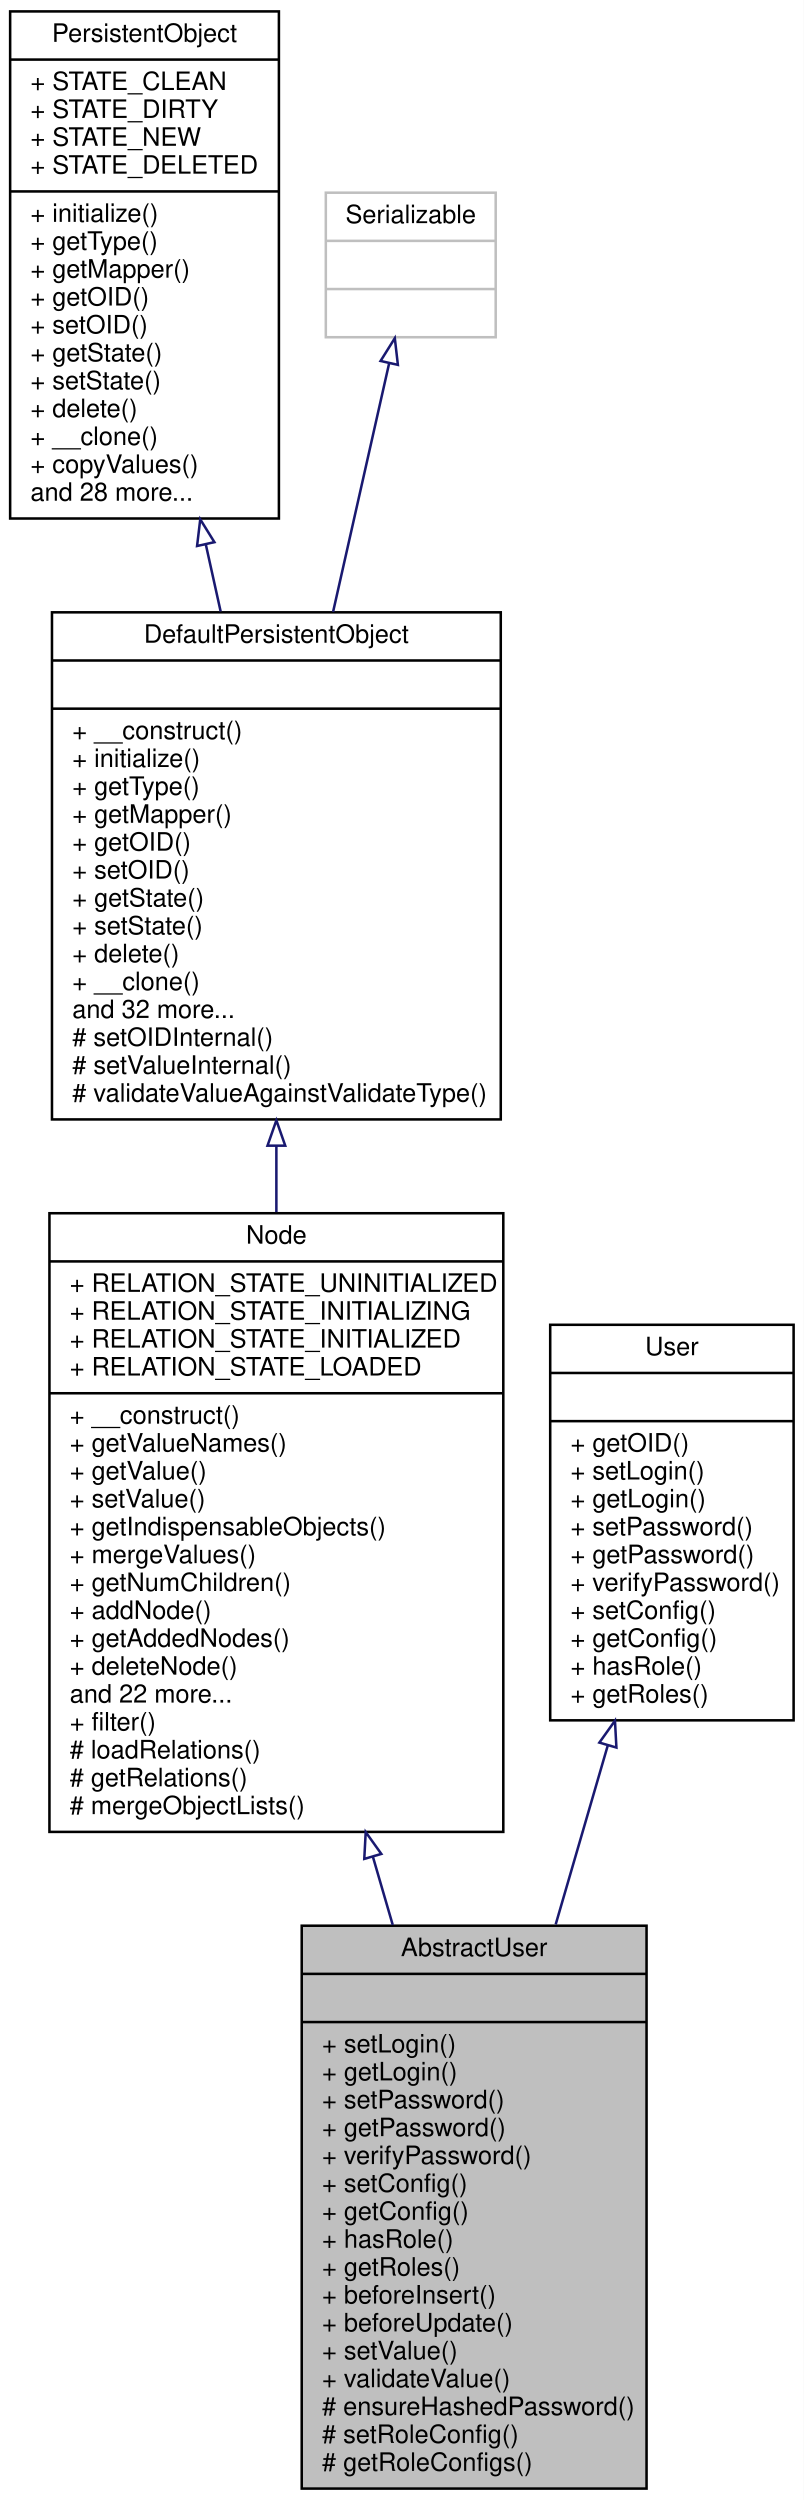
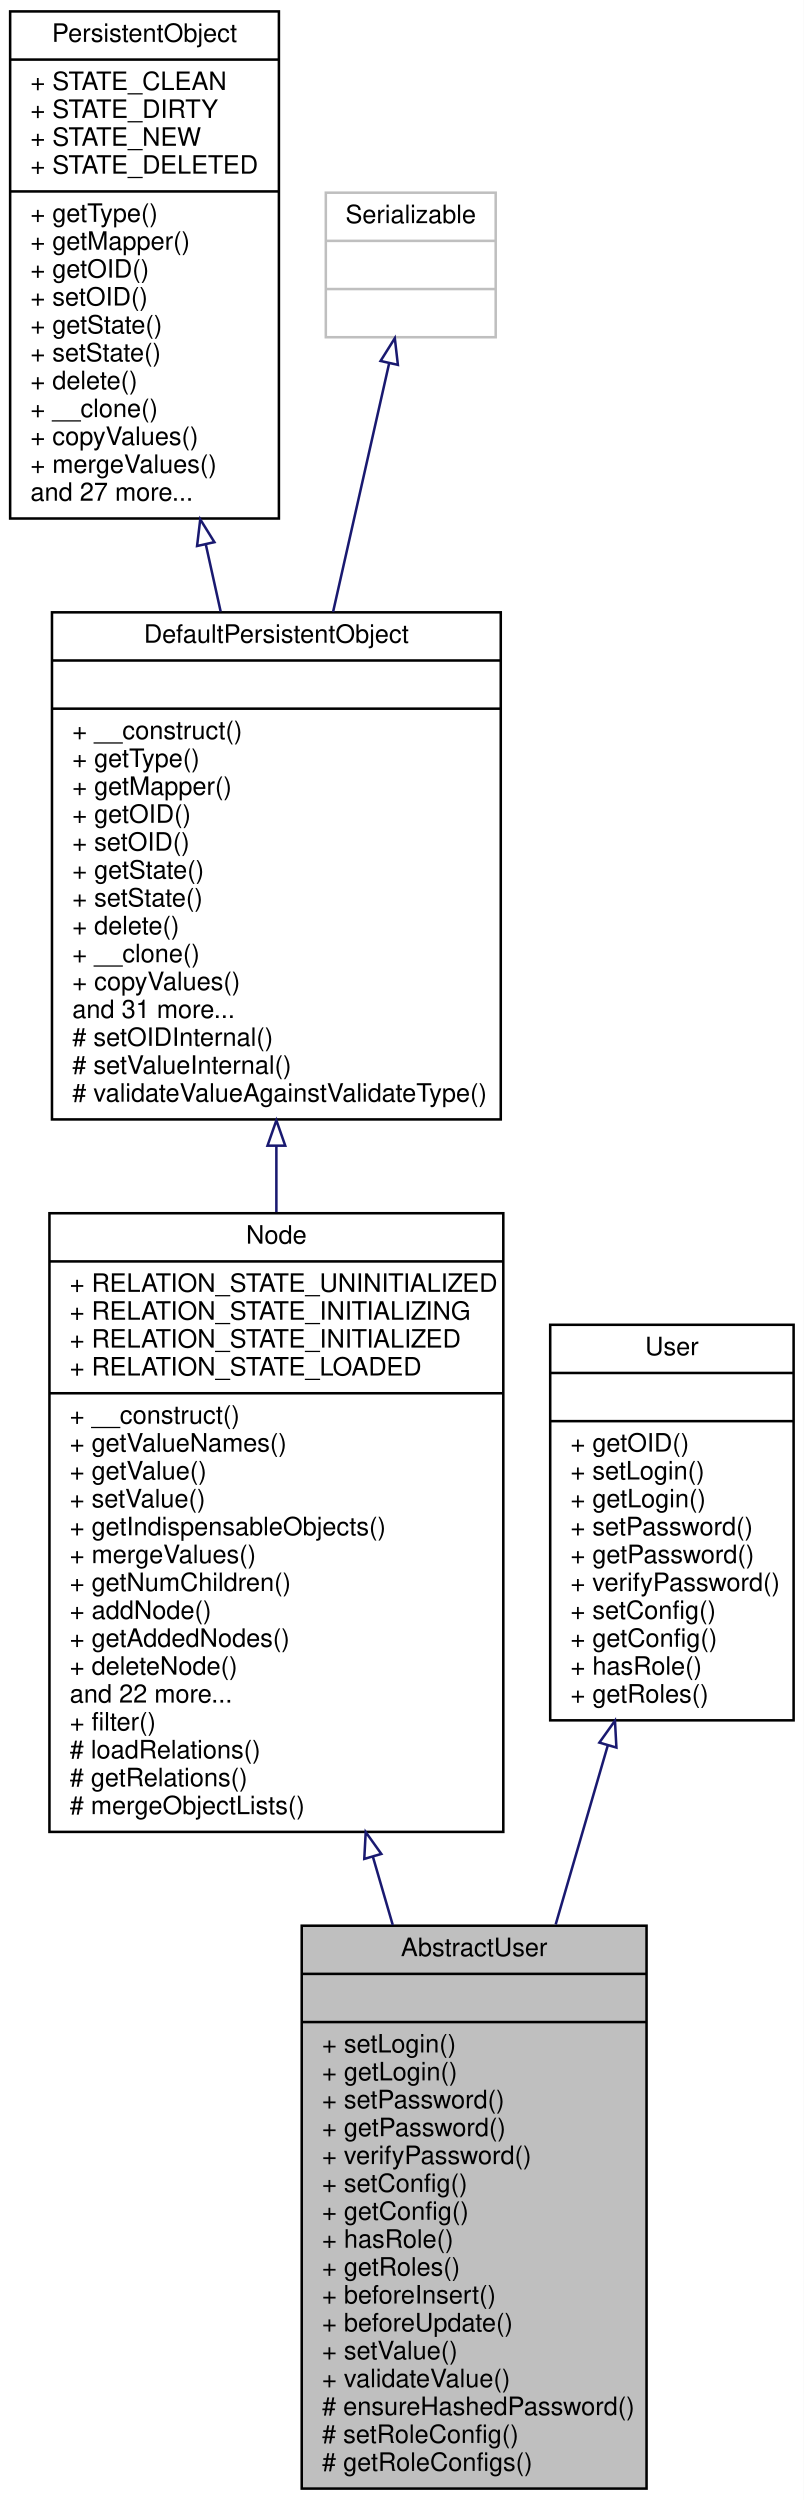
<svg xmlns="http://www.w3.org/2000/svg" xmlns:xlink="http://www.w3.org/1999/xlink" width="317pt" height="986pt" viewBox="0.00 0.00 317.00 986.00">
  <g id="graph0" class="graph" transform="scale(1 1) rotate(0) translate(4 982)">
    <polygon fill="white" stroke="none" points="-4,4 -4,-982 313,-982 313,4 -4,4" />
    <g id="node1" class="node">
      <polygon fill="#bfbfbf" stroke="black" points="115,-0.5 115,-222.5 251,-222.5 251,-0.5 115,-0.5" />
      <text text-anchor="middle" x="183" y="-210.5" font-family="Helvetica,sans-Serif" font-size="10.00">AbstractUser</text>
      <polyline fill="none" stroke="black" points="115,-203.5 251,-203.5 " />
      <text text-anchor="middle" x="183" y="-191.5" font-family="Helvetica,sans-Serif" font-size="10.00"> </text>
      <polyline fill="none" stroke="black" points="115,-184.5 251,-184.5 " />
      <text text-anchor="start" x="123" y="-172.5" font-family="Helvetica,sans-Serif" font-size="10.00">+ setLogin()</text>
      <text text-anchor="start" x="123" y="-161.5" font-family="Helvetica,sans-Serif" font-size="10.00">+ getLogin()</text>
      <text text-anchor="start" x="123" y="-150.5" font-family="Helvetica,sans-Serif" font-size="10.00">+ setPassword()</text>
      <text text-anchor="start" x="123" y="-139.5" font-family="Helvetica,sans-Serif" font-size="10.00">+ getPassword()</text>
      <text text-anchor="start" x="123" y="-128.5" font-family="Helvetica,sans-Serif" font-size="10.00">+ verifyPassword()</text>
      <text text-anchor="start" x="123" y="-117.5" font-family="Helvetica,sans-Serif" font-size="10.00">+ setConfig()</text>
      <text text-anchor="start" x="123" y="-106.5" font-family="Helvetica,sans-Serif" font-size="10.00">+ getConfig()</text>
      <text text-anchor="start" x="123" y="-95.5" font-family="Helvetica,sans-Serif" font-size="10.00">+ hasRole()</text>
      <text text-anchor="start" x="123" y="-84.5" font-family="Helvetica,sans-Serif" font-size="10.00">+ getRoles()</text>
      <text text-anchor="start" x="123" y="-73.5" font-family="Helvetica,sans-Serif" font-size="10.00">+ beforeInsert()</text>
      <text text-anchor="start" x="123" y="-62.5" font-family="Helvetica,sans-Serif" font-size="10.00">+ beforeUpdate()</text>
      <text text-anchor="start" x="123" y="-51.5" font-family="Helvetica,sans-Serif" font-size="10.00">+ setValue()</text>
      <text text-anchor="start" x="123" y="-40.5" font-family="Helvetica,sans-Serif" font-size="10.00">+ validateValue()</text>
      <text text-anchor="start" x="123" y="-29.5" font-family="Helvetica,sans-Serif" font-size="10.00"># ensureHashedPassword()</text>
      <text text-anchor="start" x="123" y="-18.5" font-family="Helvetica,sans-Serif" font-size="10.00"># setRoleConfig()</text>
      <text text-anchor="start" x="123" y="-7.5" font-family="Helvetica,sans-Serif" font-size="10.00"># getRoleConfigs()</text>
    </g>
    <g id="node2" class="node">
      <g id="a_node2">
        <a xlink:href="classwcmf_1_1lib_1_1model_1_1_node.html" target="_top" xlink:title="Node adds the concept of relations to PersistentObject. ">
          <polygon fill="white" stroke="black" points="15.5,-259.5 15.5,-503.5 194.5,-503.5 194.5,-259.5 15.5,-259.5" />
          <text text-anchor="middle" x="105" y="-491.5" font-family="Helvetica,sans-Serif" font-size="10.00">Node</text>
          <polyline fill="none" stroke="black" points="15.5,-484.5 194.5,-484.5 " />
          <text text-anchor="start" x="23.5" y="-472.5" font-family="Helvetica,sans-Serif" font-size="10.00">+ RELATION_STATE_UNINITIALIZED</text>
          <text text-anchor="start" x="23.5" y="-461.5" font-family="Helvetica,sans-Serif" font-size="10.00">+ RELATION_STATE_INITIALIZING</text>
          <text text-anchor="start" x="23.5" y="-450.5" font-family="Helvetica,sans-Serif" font-size="10.00">+ RELATION_STATE_INITIALIZED</text>
          <text text-anchor="start" x="23.5" y="-439.5" font-family="Helvetica,sans-Serif" font-size="10.00">+ RELATION_STATE_LOADED</text>
          <polyline fill="none" stroke="black" points="15.5,-432.5 194.5,-432.5 " />
          <text text-anchor="start" x="23.5" y="-420.5" font-family="Helvetica,sans-Serif" font-size="10.00">+ __construct()</text>
          <text text-anchor="start" x="23.5" y="-409.5" font-family="Helvetica,sans-Serif" font-size="10.00">+ getValueNames()</text>
          <text text-anchor="start" x="23.5" y="-398.5" font-family="Helvetica,sans-Serif" font-size="10.00">+ getValue()</text>
          <text text-anchor="start" x="23.5" y="-387.5" font-family="Helvetica,sans-Serif" font-size="10.00">+ setValue()</text>
          <text text-anchor="start" x="23.5" y="-376.5" font-family="Helvetica,sans-Serif" font-size="10.00">+ getIndispensableObjects()</text>
          <text text-anchor="start" x="23.5" y="-365.5" font-family="Helvetica,sans-Serif" font-size="10.00">+ mergeValues()</text>
          <text text-anchor="start" x="23.5" y="-354.5" font-family="Helvetica,sans-Serif" font-size="10.00">+ getNumChildren()</text>
          <text text-anchor="start" x="23.5" y="-343.5" font-family="Helvetica,sans-Serif" font-size="10.00">+ addNode()</text>
          <text text-anchor="start" x="23.5" y="-332.5" font-family="Helvetica,sans-Serif" font-size="10.00">+ getAddedNodes()</text>
          <text text-anchor="start" x="23.5" y="-321.5" font-family="Helvetica,sans-Serif" font-size="10.00">+ deleteNode()</text>
          <text text-anchor="start" x="23.5" y="-310.5" font-family="Helvetica,sans-Serif" font-size="10.00">and 22 more...</text>
          <text text-anchor="start" x="23.5" y="-299.5" font-family="Helvetica,sans-Serif" font-size="10.00">+ filter()</text>
          <text text-anchor="start" x="23.5" y="-288.5" font-family="Helvetica,sans-Serif" font-size="10.00"># loadRelations()</text>
          <text text-anchor="start" x="23.5" y="-277.5" font-family="Helvetica,sans-Serif" font-size="10.00"># getRelations()</text>
          <text text-anchor="start" x="23.5" y="-266.5" font-family="Helvetica,sans-Serif" font-size="10.00"># mergeObjectLists()</text>
        </a>
      </g>
    </g>
    <g id="edge1" class="edge">
      <path fill="none" stroke="midnightblue" d="M143.072,-249.687C145.692,-240.687 148.317,-231.668 150.9,-222.793" />
      <polygon fill="none" stroke="midnightblue" points="139.669,-248.857 140.235,-259.437 146.39,-250.814 139.669,-248.857" />
    </g>
    <g id="node3" class="node">
      <g id="a_node3">
        <a xlink:href="classwcmf_1_1lib_1_1persistence_1_1impl_1_1_default_persistent_object.html" target="_top" xlink:title="DefaultPersistentObject is the base class of all persistent objects. ">
          <polygon fill="white" stroke="black" points="16.5,-540.5 16.5,-740.5 193.5,-740.5 193.5,-540.5 16.5,-540.5" />
          <text text-anchor="middle" x="105" y="-728.5" font-family="Helvetica,sans-Serif" font-size="10.00">DefaultPersistentObject</text>
          <polyline fill="none" stroke="black" points="16.5,-721.5 193.5,-721.5 " />
          <text text-anchor="middle" x="105" y="-709.5" font-family="Helvetica,sans-Serif" font-size="10.00"> </text>
          <polyline fill="none" stroke="black" points="16.5,-702.5 193.5,-702.5 " />
          <text text-anchor="start" x="24.5" y="-690.5" font-family="Helvetica,sans-Serif" font-size="10.00">+ __construct()</text>
-           <text text-anchor="start" x="24.5" y="-679.5" font-family="Helvetica,sans-Serif" font-size="10.00">+ initialize()</text>
-           <text text-anchor="start" x="24.5" y="-668.5" font-family="Helvetica,sans-Serif" font-size="10.00">+ getType()</text>
-           <text text-anchor="start" x="24.5" y="-657.5" font-family="Helvetica,sans-Serif" font-size="10.00">+ getMapper()</text>
-           <text text-anchor="start" x="24.5" y="-646.5" font-family="Helvetica,sans-Serif" font-size="10.00">+ getOID()</text>
-           <text text-anchor="start" x="24.5" y="-635.5" font-family="Helvetica,sans-Serif" font-size="10.00">+ setOID()</text>
-           <text text-anchor="start" x="24.5" y="-624.5" font-family="Helvetica,sans-Serif" font-size="10.00">+ getState()</text>
-           <text text-anchor="start" x="24.5" y="-613.5" font-family="Helvetica,sans-Serif" font-size="10.00">+ setState()</text>
-           <text text-anchor="start" x="24.5" y="-602.5" font-family="Helvetica,sans-Serif" font-size="10.00">+ delete()</text>
-           <text text-anchor="start" x="24.5" y="-591.5" font-family="Helvetica,sans-Serif" font-size="10.00">+ __clone()</text>
-           <text text-anchor="start" x="24.5" y="-580.5" font-family="Helvetica,sans-Serif" font-size="10.00">and 32 more...</text>
+           <text text-anchor="start" x="24.5" y="-679.5" font-family="Helvetica,sans-Serif" font-size="10.00">+ getType()</text>
+           <text text-anchor="start" x="24.5" y="-668.5" font-family="Helvetica,sans-Serif" font-size="10.00">+ getMapper()</text>
+           <text text-anchor="start" x="24.5" y="-657.5" font-family="Helvetica,sans-Serif" font-size="10.00">+ getOID()</text>
+           <text text-anchor="start" x="24.5" y="-646.5" font-family="Helvetica,sans-Serif" font-size="10.00">+ setOID()</text>
+           <text text-anchor="start" x="24.5" y="-635.5" font-family="Helvetica,sans-Serif" font-size="10.00">+ getState()</text>
+           <text text-anchor="start" x="24.5" y="-624.5" font-family="Helvetica,sans-Serif" font-size="10.00">+ setState()</text>
+           <text text-anchor="start" x="24.5" y="-613.5" font-family="Helvetica,sans-Serif" font-size="10.00">+ delete()</text>
+           <text text-anchor="start" x="24.5" y="-602.5" font-family="Helvetica,sans-Serif" font-size="10.00">+ __clone()</text>
+           <text text-anchor="start" x="24.5" y="-591.5" font-family="Helvetica,sans-Serif" font-size="10.00">+ copyValues()</text>
+           <text text-anchor="start" x="24.5" y="-580.5" font-family="Helvetica,sans-Serif" font-size="10.00">and 31 more...</text>
          <text text-anchor="start" x="24.5" y="-569.5" font-family="Helvetica,sans-Serif" font-size="10.00"># setOIDInternal()</text>
          <text text-anchor="start" x="24.5" y="-558.5" font-family="Helvetica,sans-Serif" font-size="10.00"># setValueInternal()</text>
          <text text-anchor="start" x="24.5" y="-547.5" font-family="Helvetica,sans-Serif" font-size="10.00"># validateValueAgainstValidateType()</text>
        </a>
      </g>
    </g>
    <g id="edge2" class="edge">
      <path fill="none" stroke="midnightblue" d="M105,-530.053C105,-521.408 105,-512.646 105,-503.927" />
      <polygon fill="none" stroke="midnightblue" points="101.5,-530.137 105,-540.137 108.5,-530.137 101.5,-530.137" />
    </g>
    <g id="node4" class="node">
      <g id="a_node4">
        <a xlink:href="interfacewcmf_1_1lib_1_1persistence_1_1_persistent_object.html" target="_top" xlink:title="PersistentObject defines the interface of all persistent objects. ">
          <polygon fill="white" stroke="black" points="0,-777.5 0,-977.5 106,-977.5 106,-777.5 0,-777.5" />
          <text text-anchor="middle" x="53" y="-965.5" font-family="Helvetica,sans-Serif" font-size="10.00">PersistentObject</text>
          <polyline fill="none" stroke="black" points="0,-958.5 106,-958.5 " />
          <text text-anchor="start" x="8" y="-946.5" font-family="Helvetica,sans-Serif" font-size="10.00">+ STATE_CLEAN</text>
          <text text-anchor="start" x="8" y="-935.5" font-family="Helvetica,sans-Serif" font-size="10.00">+ STATE_DIRTY</text>
          <text text-anchor="start" x="8" y="-924.5" font-family="Helvetica,sans-Serif" font-size="10.00">+ STATE_NEW</text>
          <text text-anchor="start" x="8" y="-913.5" font-family="Helvetica,sans-Serif" font-size="10.00">+ STATE_DELETED</text>
          <polyline fill="none" stroke="black" points="0,-906.5 106,-906.5 " />
-           <text text-anchor="start" x="8" y="-894.5" font-family="Helvetica,sans-Serif" font-size="10.00">+ initialize()</text>
-           <text text-anchor="start" x="8" y="-883.5" font-family="Helvetica,sans-Serif" font-size="10.00">+ getType()</text>
-           <text text-anchor="start" x="8" y="-872.5" font-family="Helvetica,sans-Serif" font-size="10.00">+ getMapper()</text>
-           <text text-anchor="start" x="8" y="-861.5" font-family="Helvetica,sans-Serif" font-size="10.00">+ getOID()</text>
-           <text text-anchor="start" x="8" y="-850.5" font-family="Helvetica,sans-Serif" font-size="10.00">+ setOID()</text>
-           <text text-anchor="start" x="8" y="-839.5" font-family="Helvetica,sans-Serif" font-size="10.00">+ getState()</text>
-           <text text-anchor="start" x="8" y="-828.5" font-family="Helvetica,sans-Serif" font-size="10.00">+ setState()</text>
-           <text text-anchor="start" x="8" y="-817.5" font-family="Helvetica,sans-Serif" font-size="10.00">+ delete()</text>
-           <text text-anchor="start" x="8" y="-806.5" font-family="Helvetica,sans-Serif" font-size="10.00">+ __clone()</text>
-           <text text-anchor="start" x="8" y="-795.5" font-family="Helvetica,sans-Serif" font-size="10.00">+ copyValues()</text>
-           <text text-anchor="start" x="8" y="-784.5" font-family="Helvetica,sans-Serif" font-size="10.00">and 28 more...</text>
+           <text text-anchor="start" x="8" y="-894.5" font-family="Helvetica,sans-Serif" font-size="10.00">+ getType()</text>
+           <text text-anchor="start" x="8" y="-883.5" font-family="Helvetica,sans-Serif" font-size="10.00">+ getMapper()</text>
+           <text text-anchor="start" x="8" y="-872.5" font-family="Helvetica,sans-Serif" font-size="10.00">+ getOID()</text>
+           <text text-anchor="start" x="8" y="-861.5" font-family="Helvetica,sans-Serif" font-size="10.00">+ setOID()</text>
+           <text text-anchor="start" x="8" y="-850.5" font-family="Helvetica,sans-Serif" font-size="10.00">+ getState()</text>
+           <text text-anchor="start" x="8" y="-839.5" font-family="Helvetica,sans-Serif" font-size="10.00">+ setState()</text>
+           <text text-anchor="start" x="8" y="-828.5" font-family="Helvetica,sans-Serif" font-size="10.00">+ delete()</text>
+           <text text-anchor="start" x="8" y="-817.5" font-family="Helvetica,sans-Serif" font-size="10.00">+ __clone()</text>
+           <text text-anchor="start" x="8" y="-806.5" font-family="Helvetica,sans-Serif" font-size="10.00">+ copyValues()</text>
+           <text text-anchor="start" x="8" y="-795.5" font-family="Helvetica,sans-Serif" font-size="10.00">+ mergeValues()</text>
+           <text text-anchor="start" x="8" y="-784.5" font-family="Helvetica,sans-Serif" font-size="10.00">and 27 more...</text>
        </a>
      </g>
    </g>
    <g id="edge3" class="edge">
      <path fill="none" stroke="midnightblue" d="M77.171,-767.267C79.121,-758.454 81.085,-749.579 83.018,-740.842" />
      <polygon fill="none" stroke="midnightblue" points="73.721,-766.659 74.977,-777.179 80.555,-768.172 73.721,-766.659" />
    </g>
    <g id="node5" class="node">
      <polygon fill="white" stroke="#bfbfbf" points="124.5,-849 124.5,-906 191.5,-906 191.5,-849 124.5,-849" />
      <text text-anchor="middle" x="158" y="-894" font-family="Helvetica,sans-Serif" font-size="10.00">Serializable</text>
      <polyline fill="none" stroke="#bfbfbf" points="124.5,-887 191.5,-887 " />
      <text text-anchor="middle" x="158" y="-875" font-family="Helvetica,sans-Serif" font-size="10.00"> </text>
      <polyline fill="none" stroke="#bfbfbf" points="124.5,-868 191.5,-868 " />
      <text text-anchor="middle" x="158" y="-856" font-family="Helvetica,sans-Serif" font-size="10.00"> </text>
    </g>
    <g id="edge4" class="edge">
      <path fill="none" stroke="midnightblue" d="M149.456,-838.617C143.468,-812.066 135.171,-775.275 127.364,-740.661" />
      <polygon fill="none" stroke="midnightblue" points="146.098,-839.635 151.712,-848.62 152.926,-838.095 146.098,-839.635" />
    </g>
    <g id="node6" class="node">
      <g id="a_node6">
        <a xlink:href="interfacewcmf_1_1lib_1_1security_1_1principal_1_1_user.html" target="_top" xlink:title="User is the interface for users. ">
          <polygon fill="white" stroke="black" points="213,-303.5 213,-459.5 309,-459.5 309,-303.5 213,-303.5" />
          <text text-anchor="middle" x="261" y="-447.5" font-family="Helvetica,sans-Serif" font-size="10.00">User</text>
          <polyline fill="none" stroke="black" points="213,-440.5 309,-440.5 " />
          <text text-anchor="middle" x="261" y="-428.5" font-family="Helvetica,sans-Serif" font-size="10.00"> </text>
          <polyline fill="none" stroke="black" points="213,-421.5 309,-421.5 " />
          <text text-anchor="start" x="221" y="-409.5" font-family="Helvetica,sans-Serif" font-size="10.00">+ getOID()</text>
          <text text-anchor="start" x="221" y="-398.5" font-family="Helvetica,sans-Serif" font-size="10.00">+ setLogin()</text>
          <text text-anchor="start" x="221" y="-387.5" font-family="Helvetica,sans-Serif" font-size="10.00">+ getLogin()</text>
          <text text-anchor="start" x="221" y="-376.5" font-family="Helvetica,sans-Serif" font-size="10.00">+ setPassword()</text>
          <text text-anchor="start" x="221" y="-365.5" font-family="Helvetica,sans-Serif" font-size="10.00">+ getPassword()</text>
          <text text-anchor="start" x="221" y="-354.5" font-family="Helvetica,sans-Serif" font-size="10.00">+ verifyPassword()</text>
          <text text-anchor="start" x="221" y="-343.5" font-family="Helvetica,sans-Serif" font-size="10.00">+ setConfig()</text>
          <text text-anchor="start" x="221" y="-332.5" font-family="Helvetica,sans-Serif" font-size="10.00">+ getConfig()</text>
          <text text-anchor="start" x="221" y="-321.5" font-family="Helvetica,sans-Serif" font-size="10.00">+ hasRole()</text>
          <text text-anchor="start" x="221" y="-310.5" font-family="Helvetica,sans-Serif" font-size="10.00">+ getRoles()</text>
        </a>
      </g>
    </g>
    <g id="edge5" class="edge">
      <path fill="none" stroke="midnightblue" d="M235.68,-293.503C229.135,-271.017 222.003,-246.509 215.16,-222.997" />
      <polygon fill="none" stroke="midnightblue" points="232.389,-294.719 238.544,-303.343 239.11,-292.763 232.389,-294.719" />
    </g>
  </g>
</svg>
